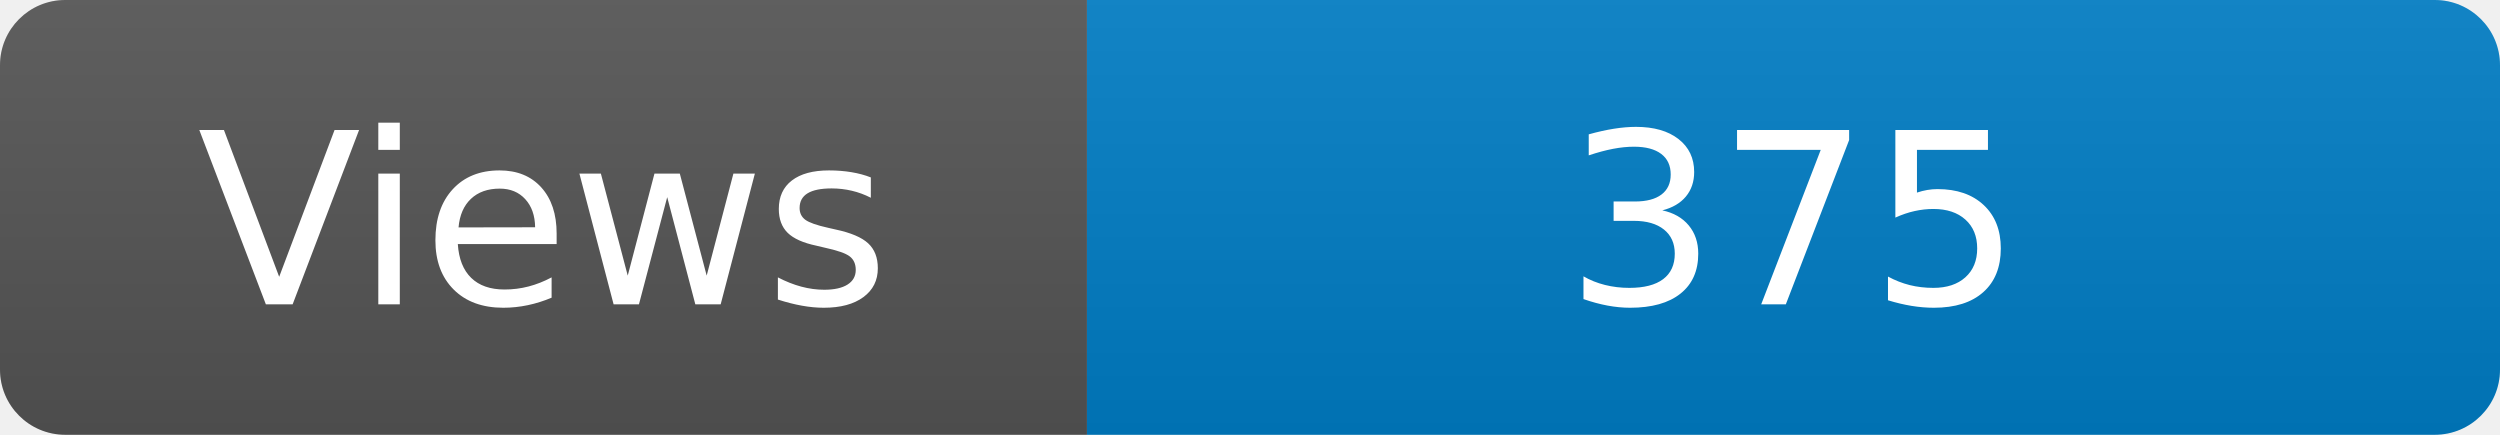
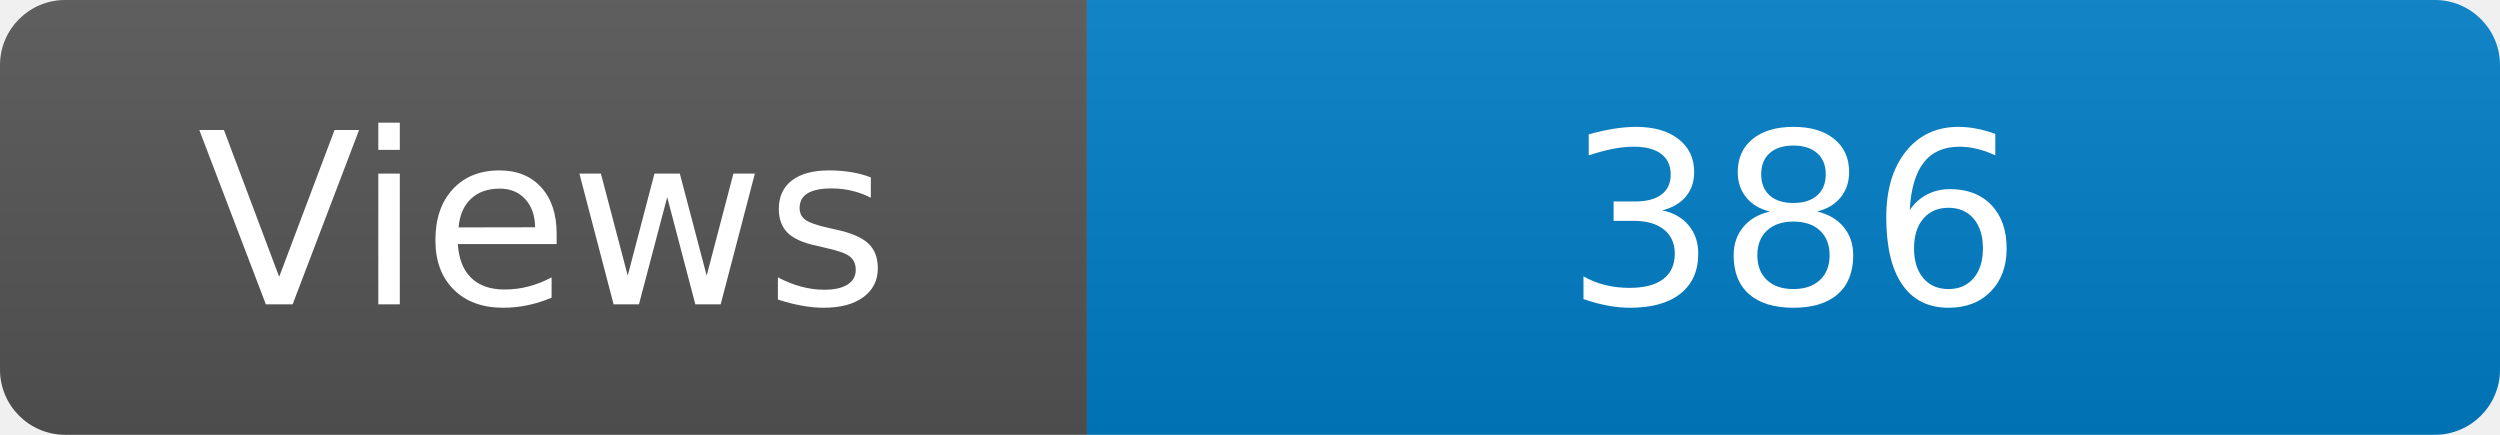
<svg xmlns="http://www.w3.org/2000/svg" width="115" height="20" role="img" aria-label="Maintained?: yes">
  <linearGradient id="s" x2="0" y2="100%">
    <stop offset="0" stop-color="#bbb" stop-opacity=".1" />
    <stop offset="1" stop-opacity=".1" />
  </linearGradient>
  <clipPath id="r">
    <rect width="115" height="20" rx="3" fill="#fff" />
  </clipPath>
  <g clip-path="url(#r)">
    <rect width="50" height="20" fill="#555" />
    <rect x="50" width="160" height="20" fill="#007ec6" />
    <rect width="115" height="20" fill="url(#s)" />
  </g>
  <g fill="#fff" text-anchor="middle" font-family="Verdana,Geneva,DejaVu Sans,sans-serif" font-size="110">
    <text x="250" y="140" transform="scale(.1)" fill="#fff">Views</text>
-     <text x="825" y="140" transform="scale(.1)" fill="#fff">375</text>
+     <text x="825" y="140" transform="scale(.1)" fill="#fff">386</text>
  </g>
</svg>
